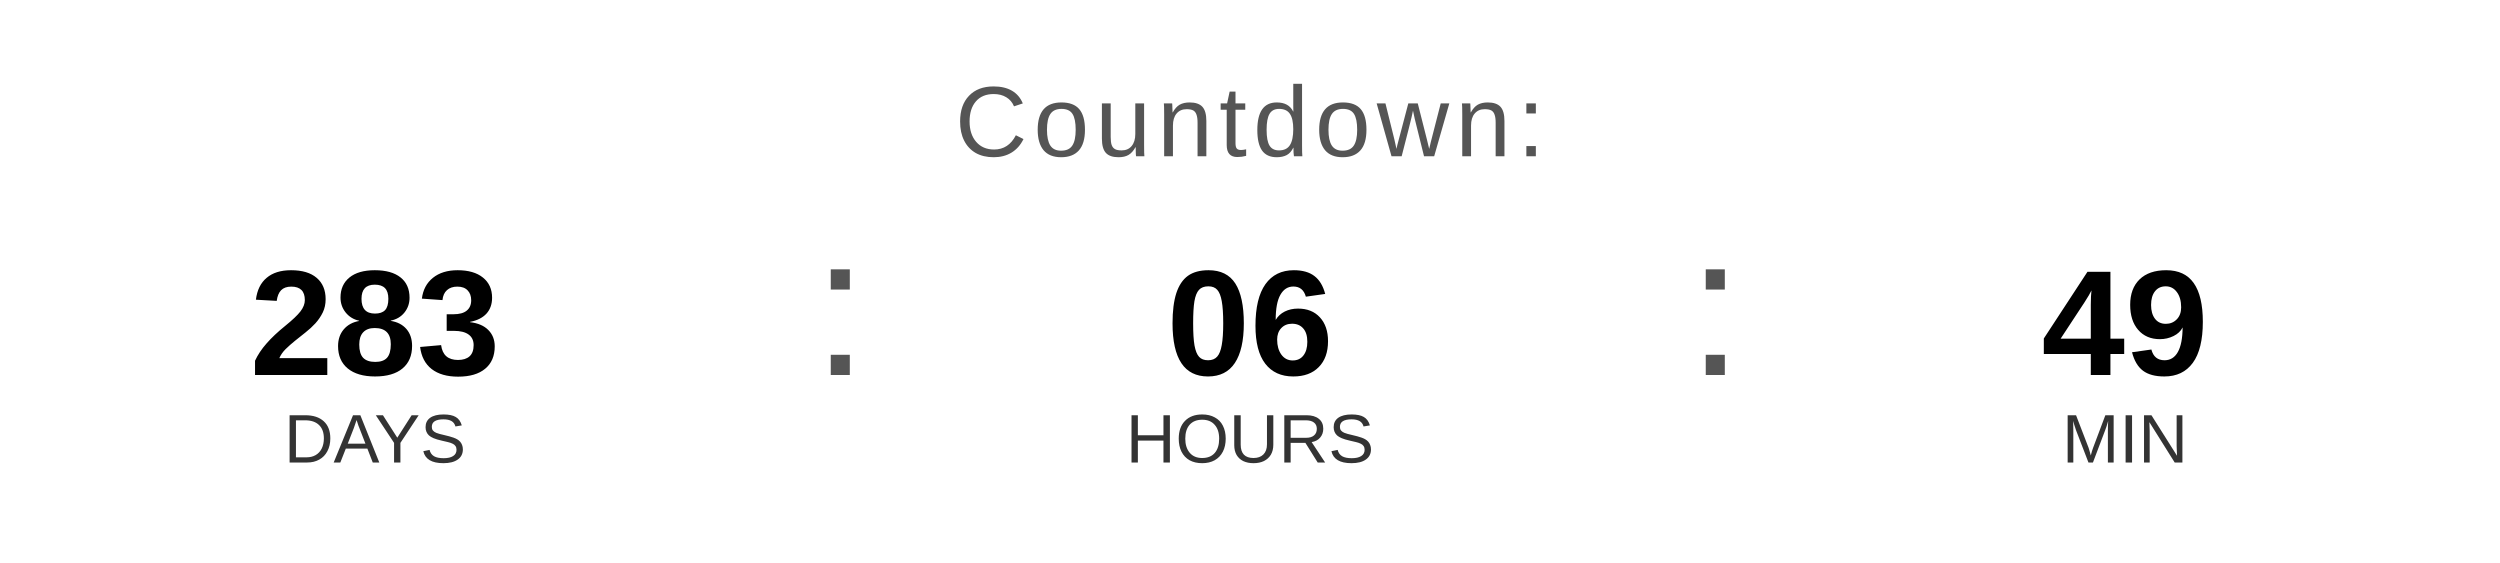
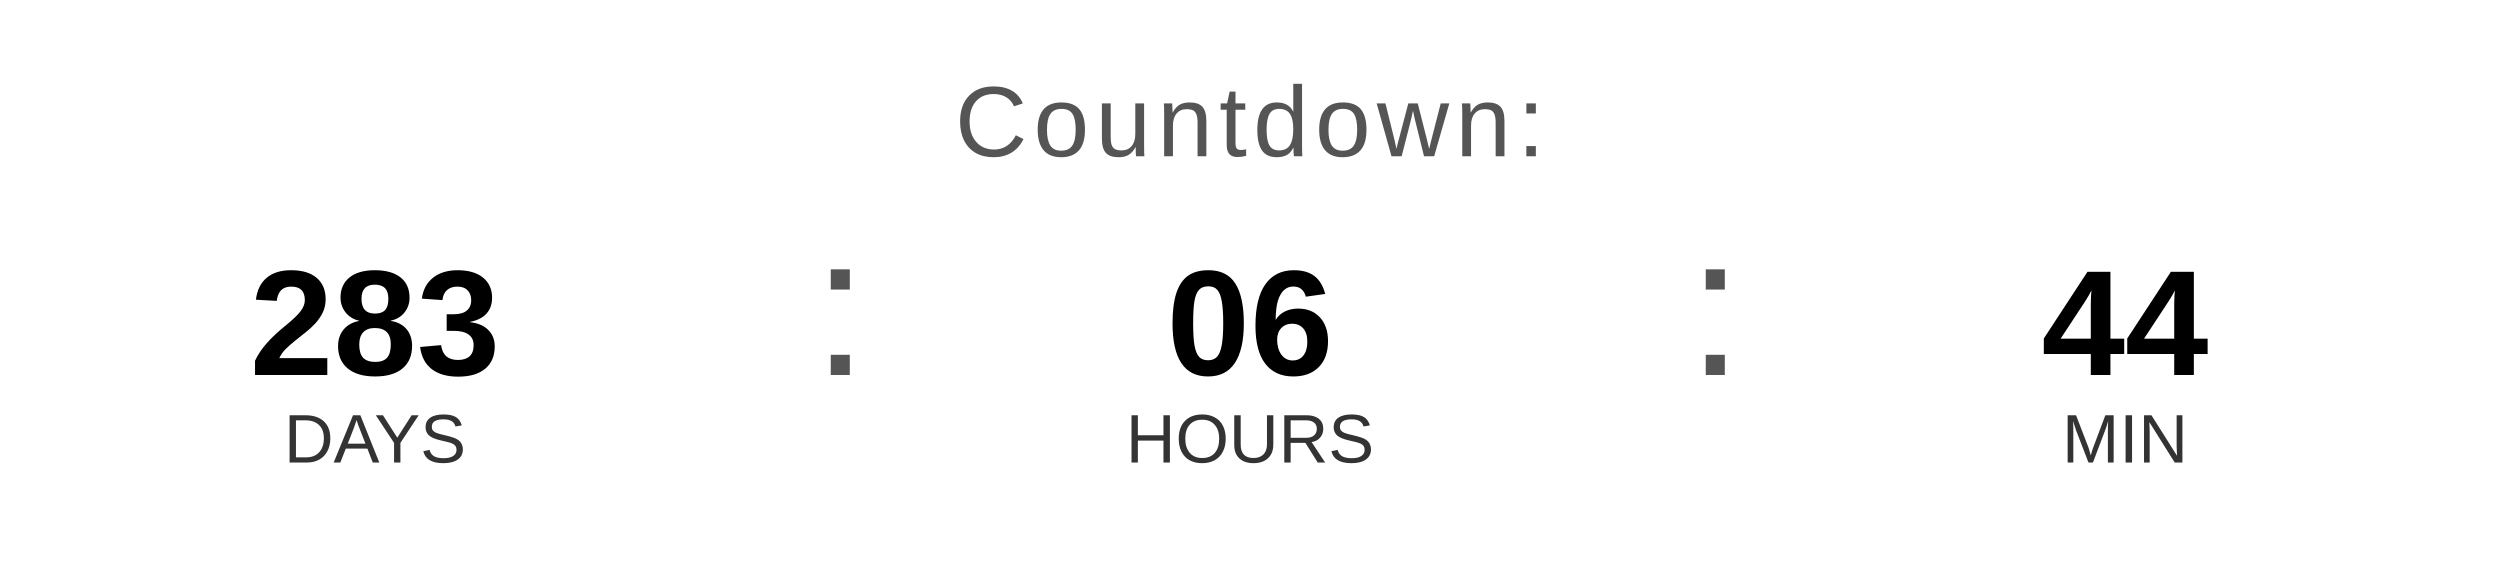
<svg xmlns="http://www.w3.org/2000/svg" width="400" height="90" viewBox="0 0 400 90">
  <text x="200" y="25" font-family="Arial, Helvetica, sans-serif" font-size="16" fill="#555555" text-anchor="middle" letter-spacing="1">
    Countdown:
  </text>
  <text x="60" y="60" font-family="Arial, Helvetica, sans-serif" font-size="24" font-weight="bold" fill="#000000" text-anchor="middle">283</text>
  <text x="60" y="74" font-family="Arial, Helvetica, sans-serif" font-size="11" fill="#333333" text-anchor="middle">DAYS</text>
  <text x="130" y="60" font-family="Arial, sans-serif" font-size="32" fill="#555555">:</text>
  <text x="200" y="60" font-family="Arial, Helvetica, sans-serif" font-size="24" font-weight="bold" fill="#000000" text-anchor="middle">06</text>
  <text x="200" y="74" font-family="Arial, Helvetica, sans-serif" font-size="11" fill="#333333" text-anchor="middle">HOURS</text>
  <text x="270" y="60" font-family="Arial, sans-serif" font-size="32" fill="#555555">:</text>
-   <text x="340" y="60" font-family="Arial, Helvetica, sans-serif" font-size="24" font-weight="bold" fill="#000000" text-anchor="middle">49</text>
+   <text x="340" y="60" font-family="Arial, Helvetica, sans-serif" font-size="24" font-weight="bold" fill="#000000" text-anchor="middle">44</text>
  <text x="340" y="74" font-family="Arial, Helvetica, sans-serif" font-size="11" fill="#333333" text-anchor="middle">MIN</text>
</svg>
